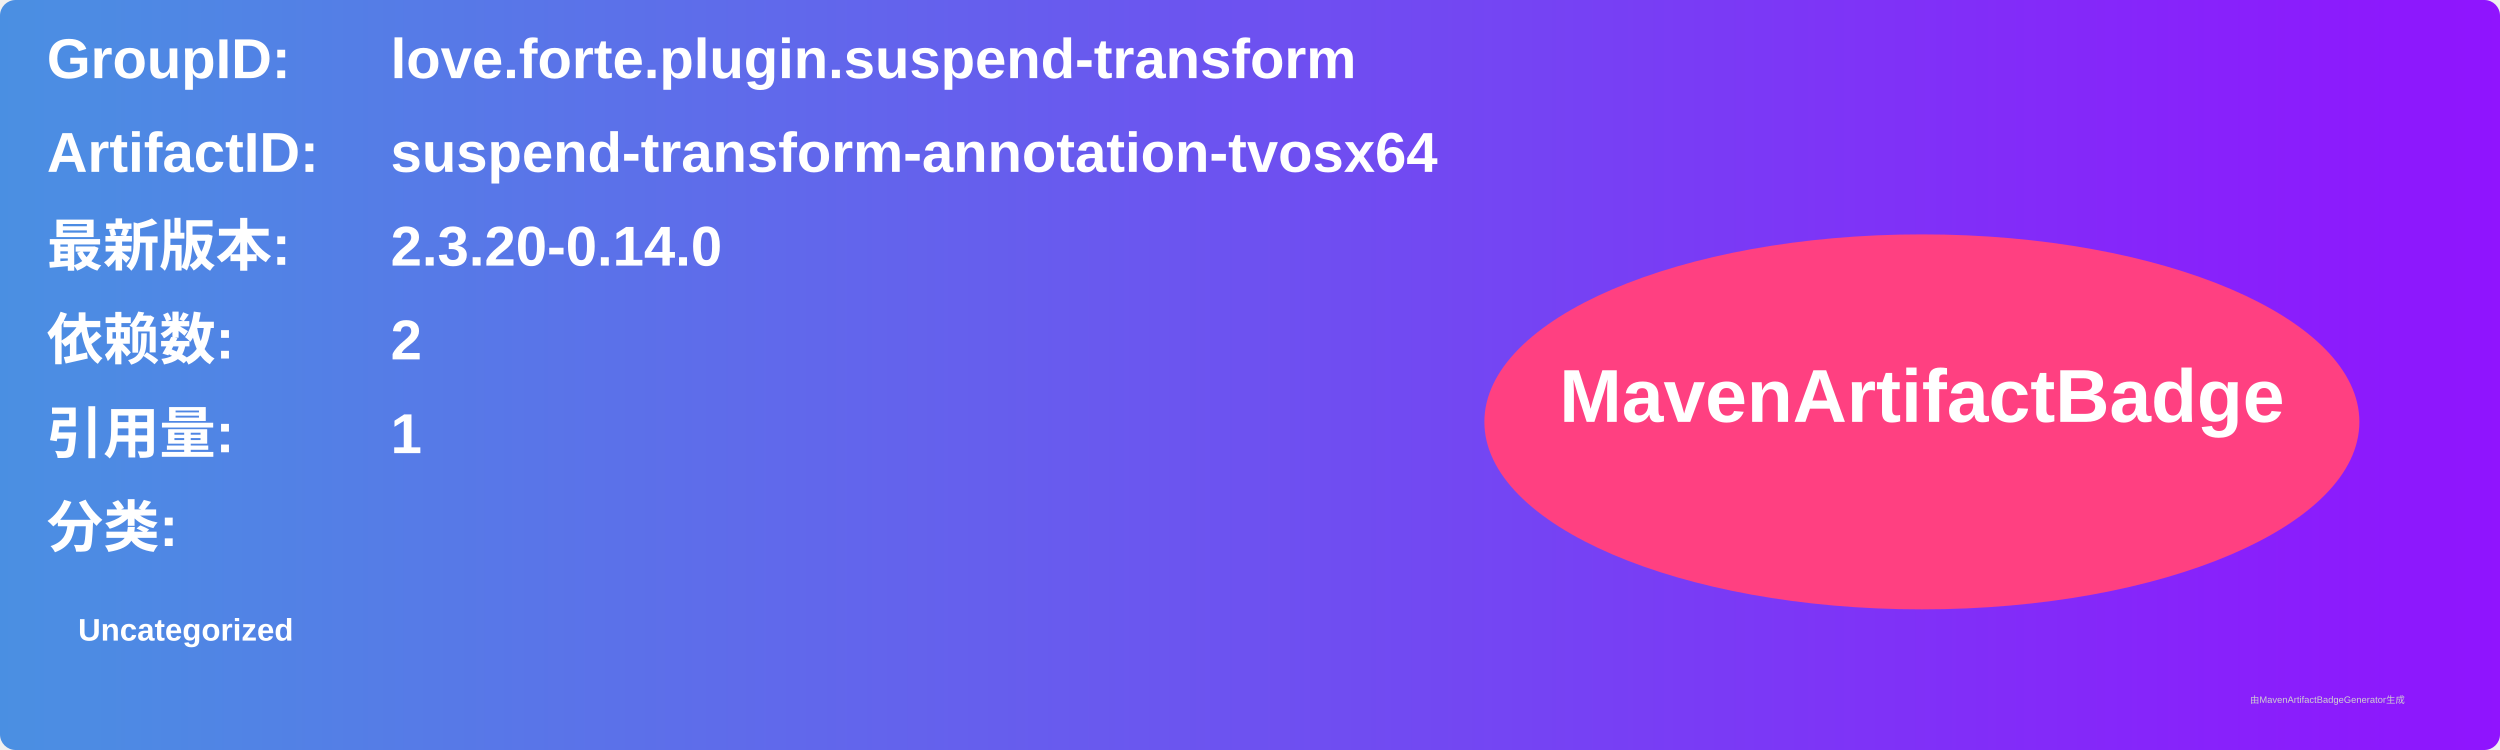
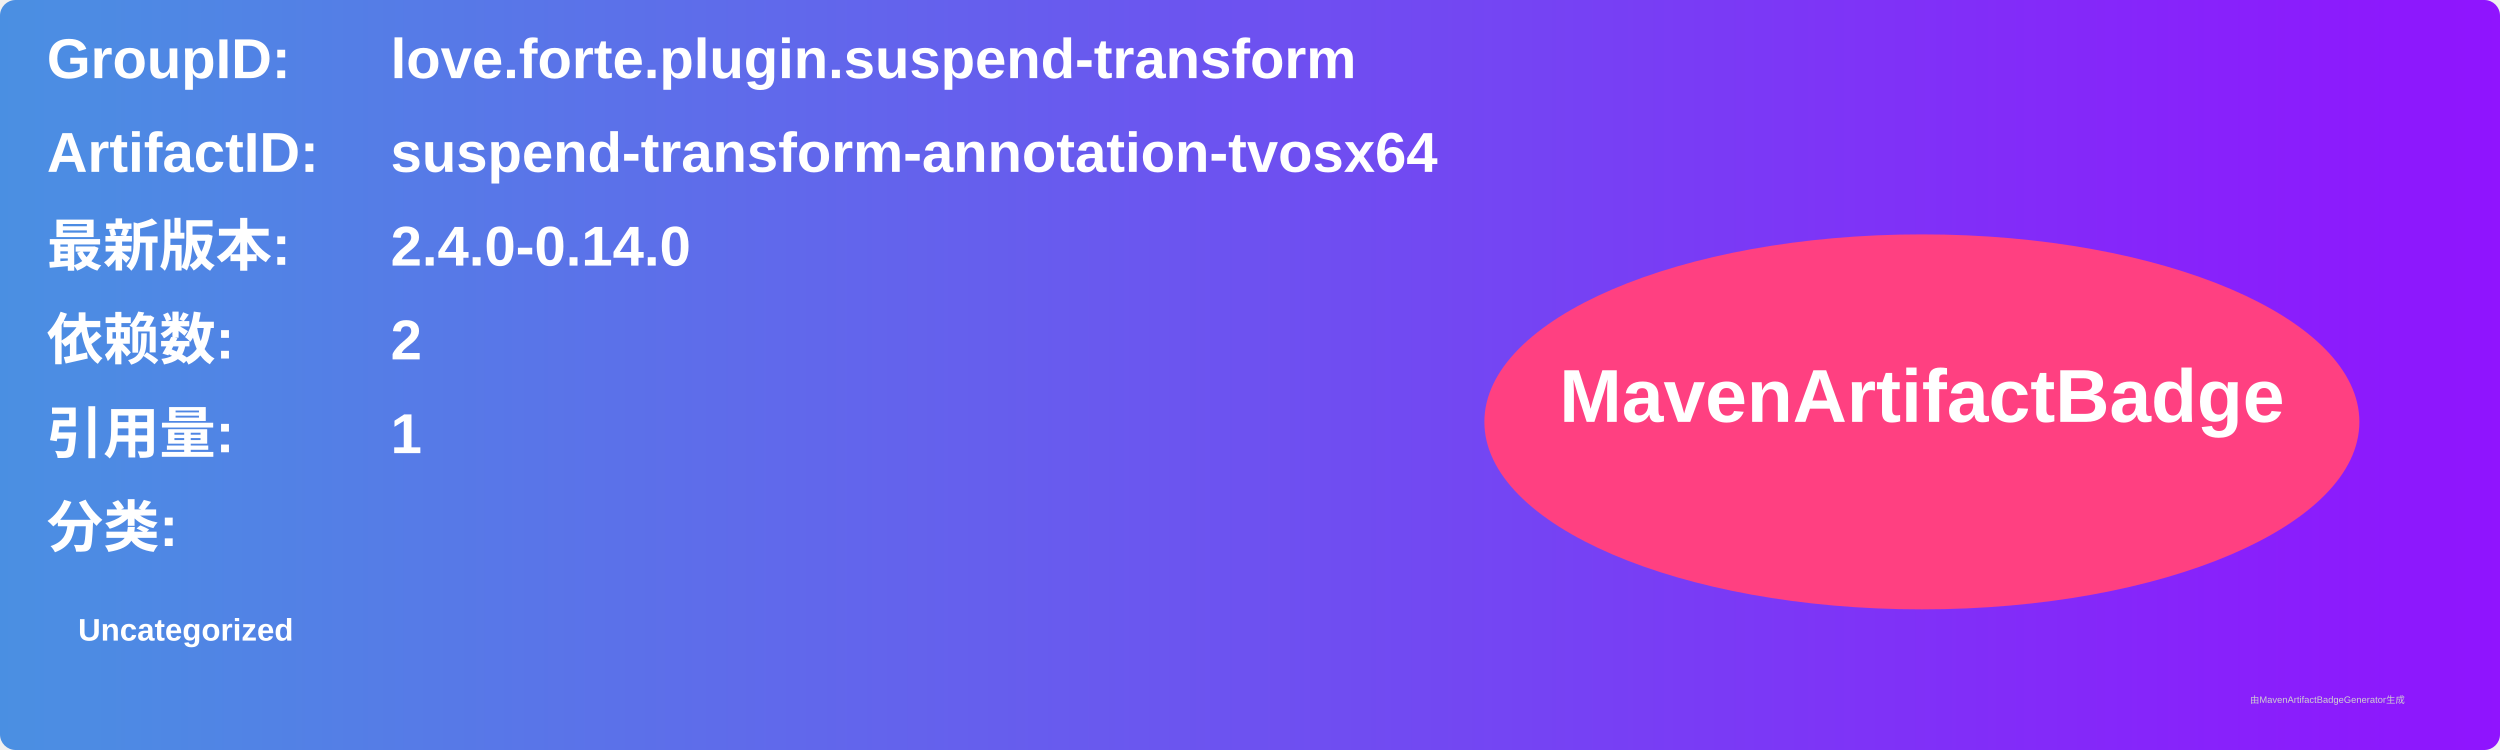
<svg xmlns="http://www.w3.org/2000/svg" width="800" height="240" viewBox="0 0 800 240">
  <linearGradient id="grad" x1="0%" y1="0%" x2="100%" y2="0%">
    <stop offset="0%" stop-color="#4a90e2" />
    <stop offset="100%" stop-color="#9013fe" />
  </linearGradient>
  <rect width="100%" height="100%" rx="5" ry="5" fill="url(#grad)" />
  <g transform="translate(15, 15)">
    <text x="0" y="10" font-family="Arial" font-size="18" fill="white" font-weight="bold" width="260">GroupID:</text>
    <text x="110" y="10" font-family="Arial" font-size="18" fill="white" font-weight="bold" width="460">love.forte.plugin.suspend-transform</text>
    <text x="0" y="40" font-family="Arial" font-size="18" fill="white" font-weight="bold" width="260">ArtifactID:</text>
    <text x="110" y="40" font-family="Arial" font-size="18" fill="white" font-weight="bold" width="460">suspend-transform-annotation-tvosx64</text>
    <text x="0" y="70" font-family="Arial" font-size="18" fill="white" font-weight="bold">最新版本:</text>
    <text x="110" y="70" font-family="Arial" font-size="18" fill="white" font-weight="bold">
-       <tspan font-weight="bold">2.3.20-0.14.0</tspan>
+       <tspan font-weight="bold">2.4.0-0.14.0</tspan>
    </text>
    <text x="0" y="100" font-family="Arial" font-size="18" fill="white" font-weight="bold">依赖数: </text>
    <text x="110" y="100" font-family="Arial" font-size="18" fill="white">
      <tspan font-weight="bold">2</tspan>
    </text>
    <text x="0" y="130" font-family="Arial" font-size="18" fill="white" font-weight="bold">引用量: </text>
    <text x="110" y="130" font-family="Arial" font-size="18" fill="white">
      <tspan font-weight="bold">1</tspan>
    </text>
    <text x="0" y="160" font-family="Arial" font-size="18" fill="white" font-weight="bold">分类:</text>
    <text x="10" y="190" font-family="Arial" font-size="10" fill="white">
      <tspan font-weight="bold">Uncategorized</tspan>
    </text>
    <ellipse cx="600" cy="120" rx="140" ry="60" fill="#ff4081" />
    <text x="600" y="120" text-anchor="middle" font-family="Arial" font-size="24" fill="white" font-weight="bold">MavenArtifactBadge</text>
  </g>
  <text x="720" y="225" font-family="Arial" font-size="3" fill="#d0d0d0">由MavenArtifactBadgeGenerator生成</text>
</svg>
